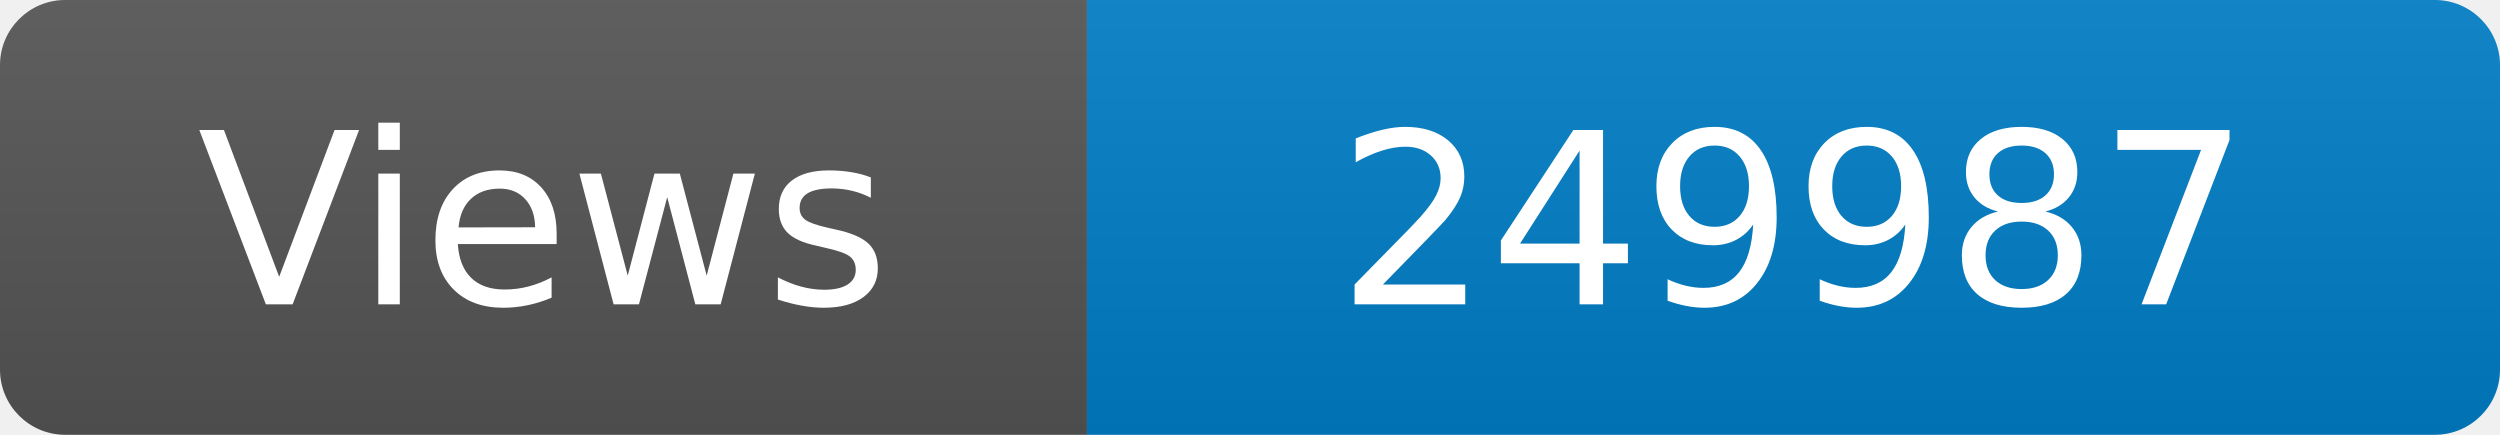
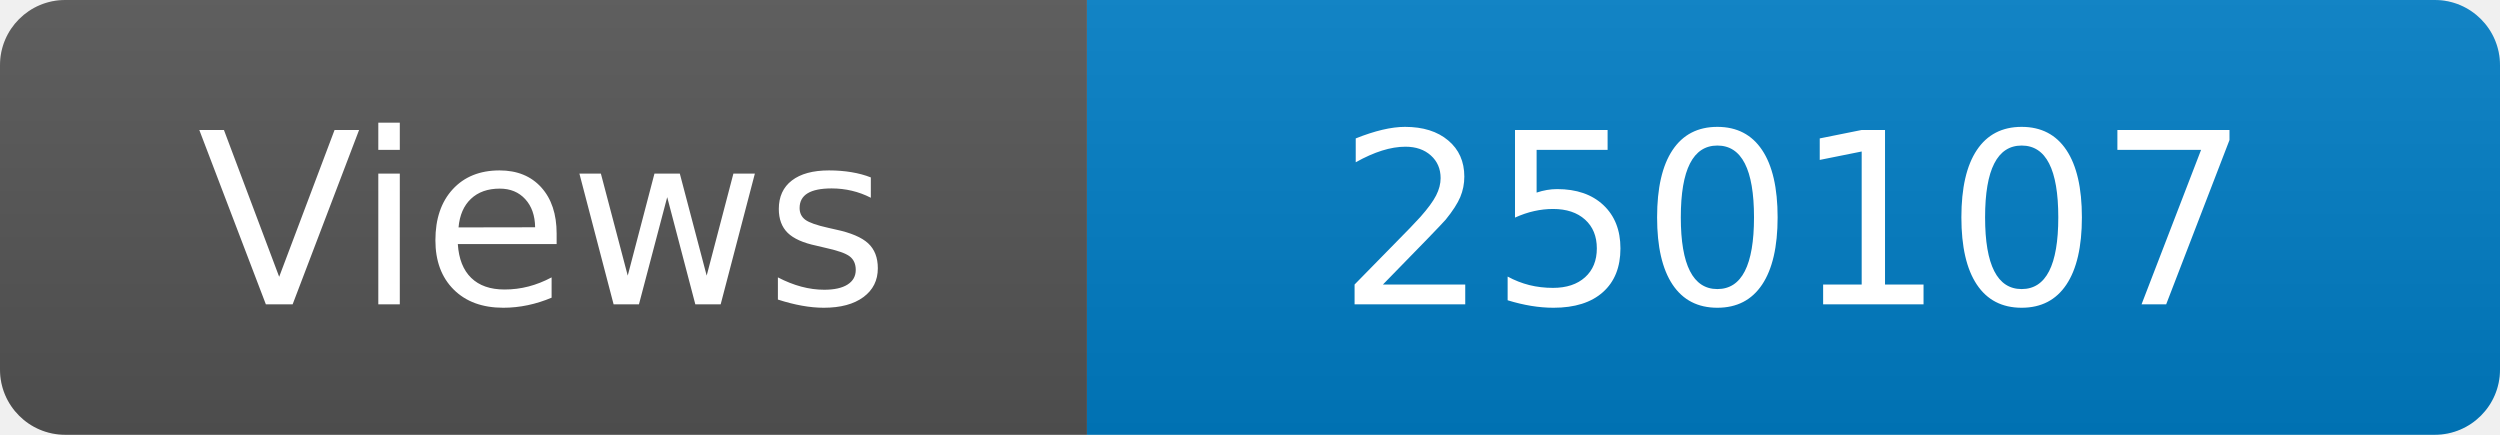
<svg xmlns="http://www.w3.org/2000/svg" width="115" height="20" role="img" aria-label="Maintained?: yes">
  <linearGradient id="s" x2="0" y2="100%">
    <stop offset="0" stop-color="#bbb" stop-opacity=".1" />
    <stop offset="1" stop-opacity=".1" />
  </linearGradient>
  <clipPath id="r">
    <rect width="115" height="20" rx="3" fill="#fff" />
  </clipPath>
  <g clip-path="url(#r)">
    <rect width="50" height="20" fill="#555" />
    <rect x="50" width="160" height="20" fill="#007ec6" />
    <rect width="115" height="20" fill="url(#s)" />
  </g>
  <g fill="#fff" text-anchor="middle" font-family="Verdana,Geneva,DejaVu Sans,sans-serif" font-size="110">
    <text x="250" y="140" transform="scale(.1)" fill="#fff">Views</text>
-     <text x="825" y="140" transform="scale(.1)" fill="#fff">249987</text>
+     <text x="825" y="140" transform="scale(.1)" fill="#fff">250107</text>
  </g>
</svg>
